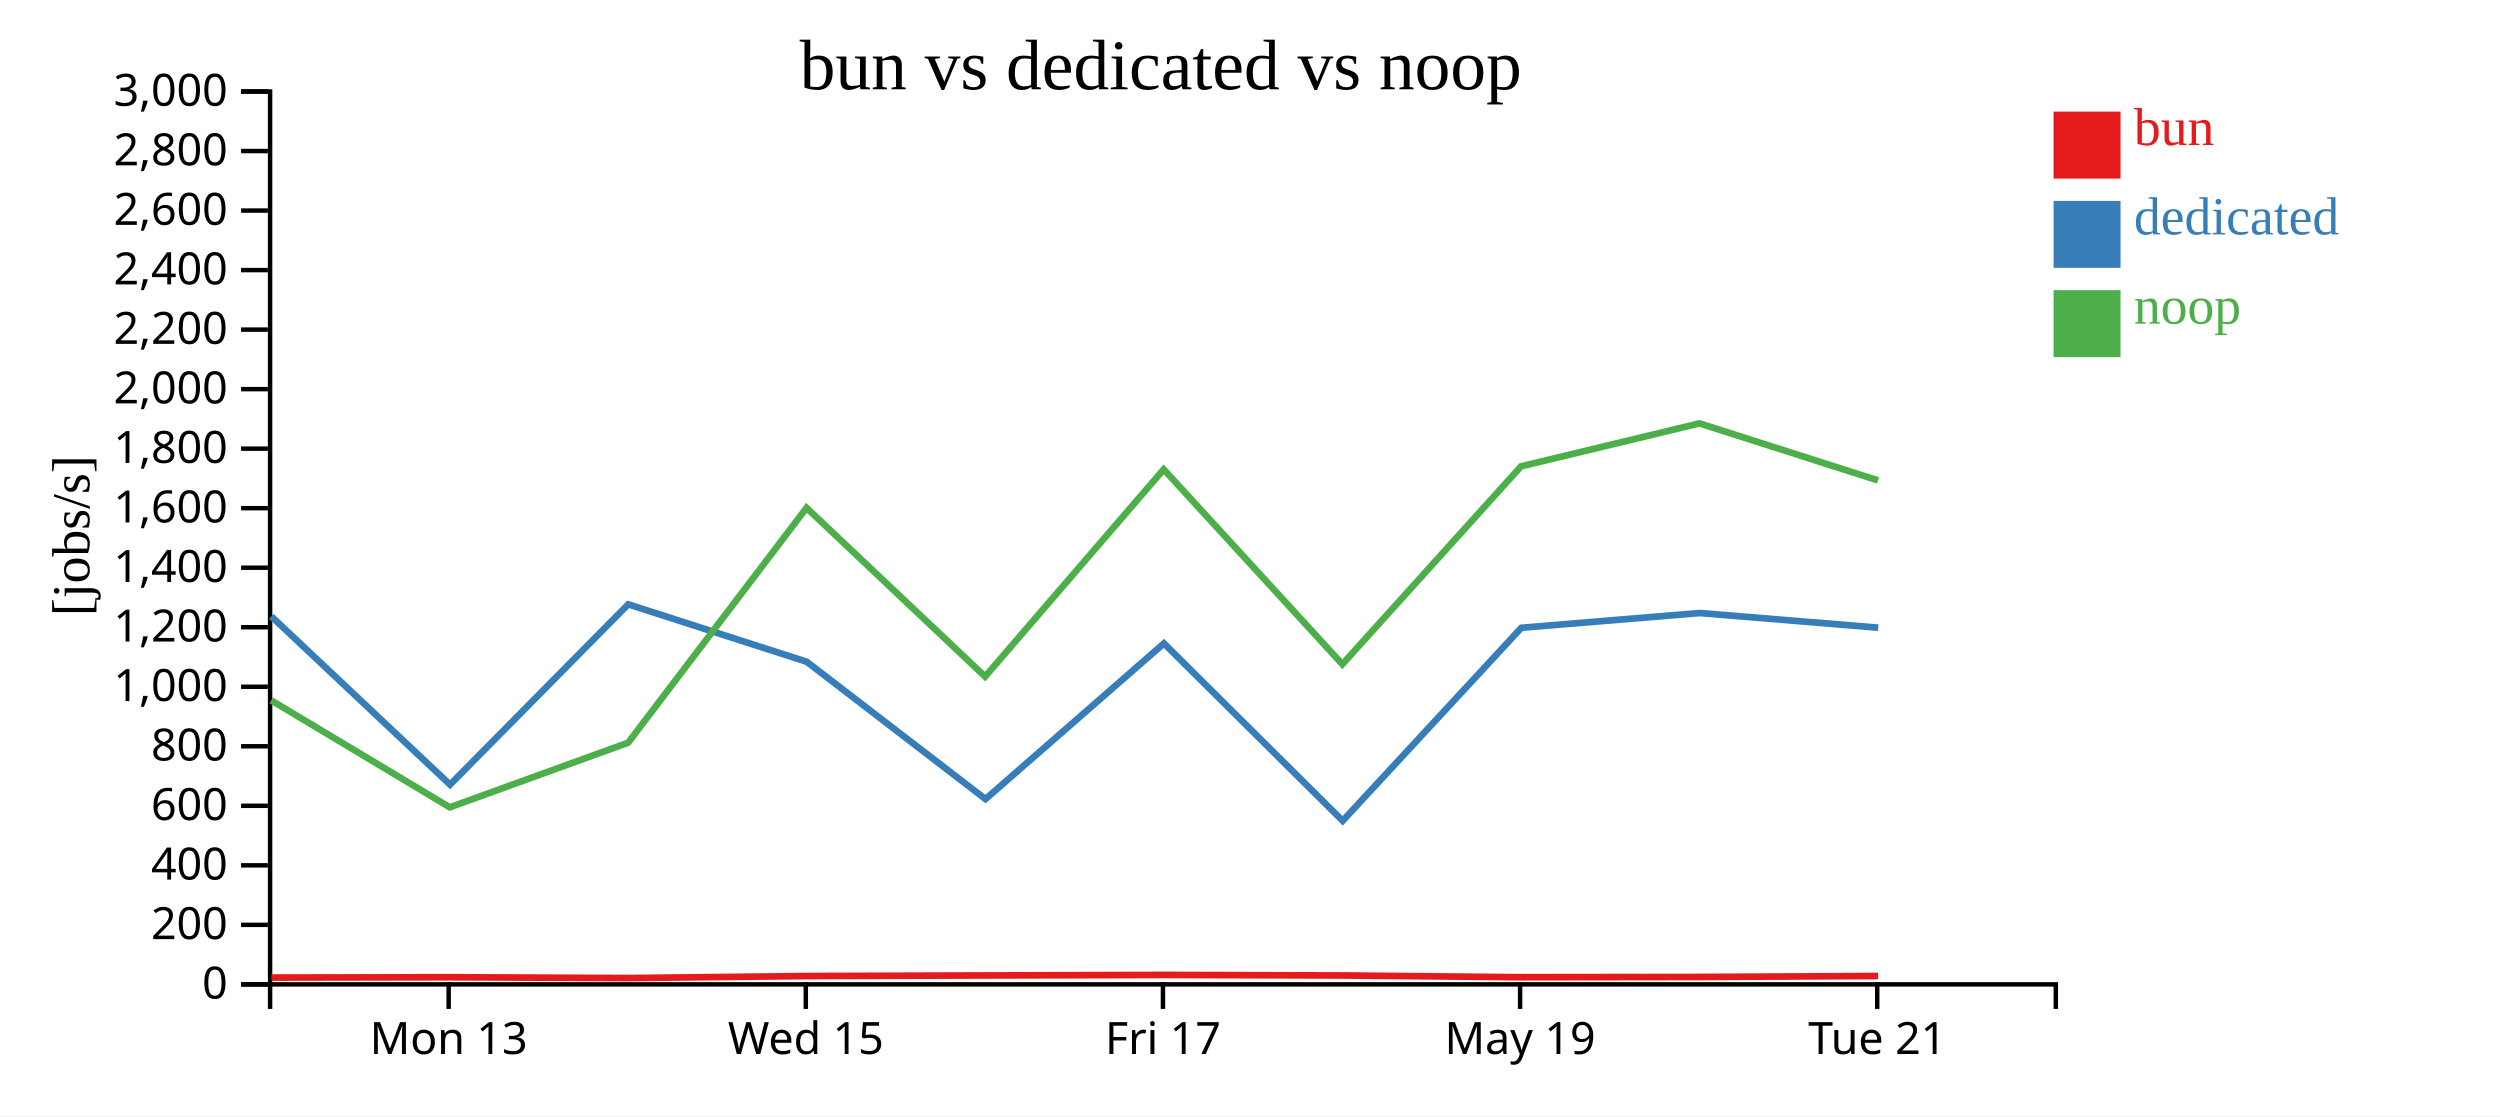
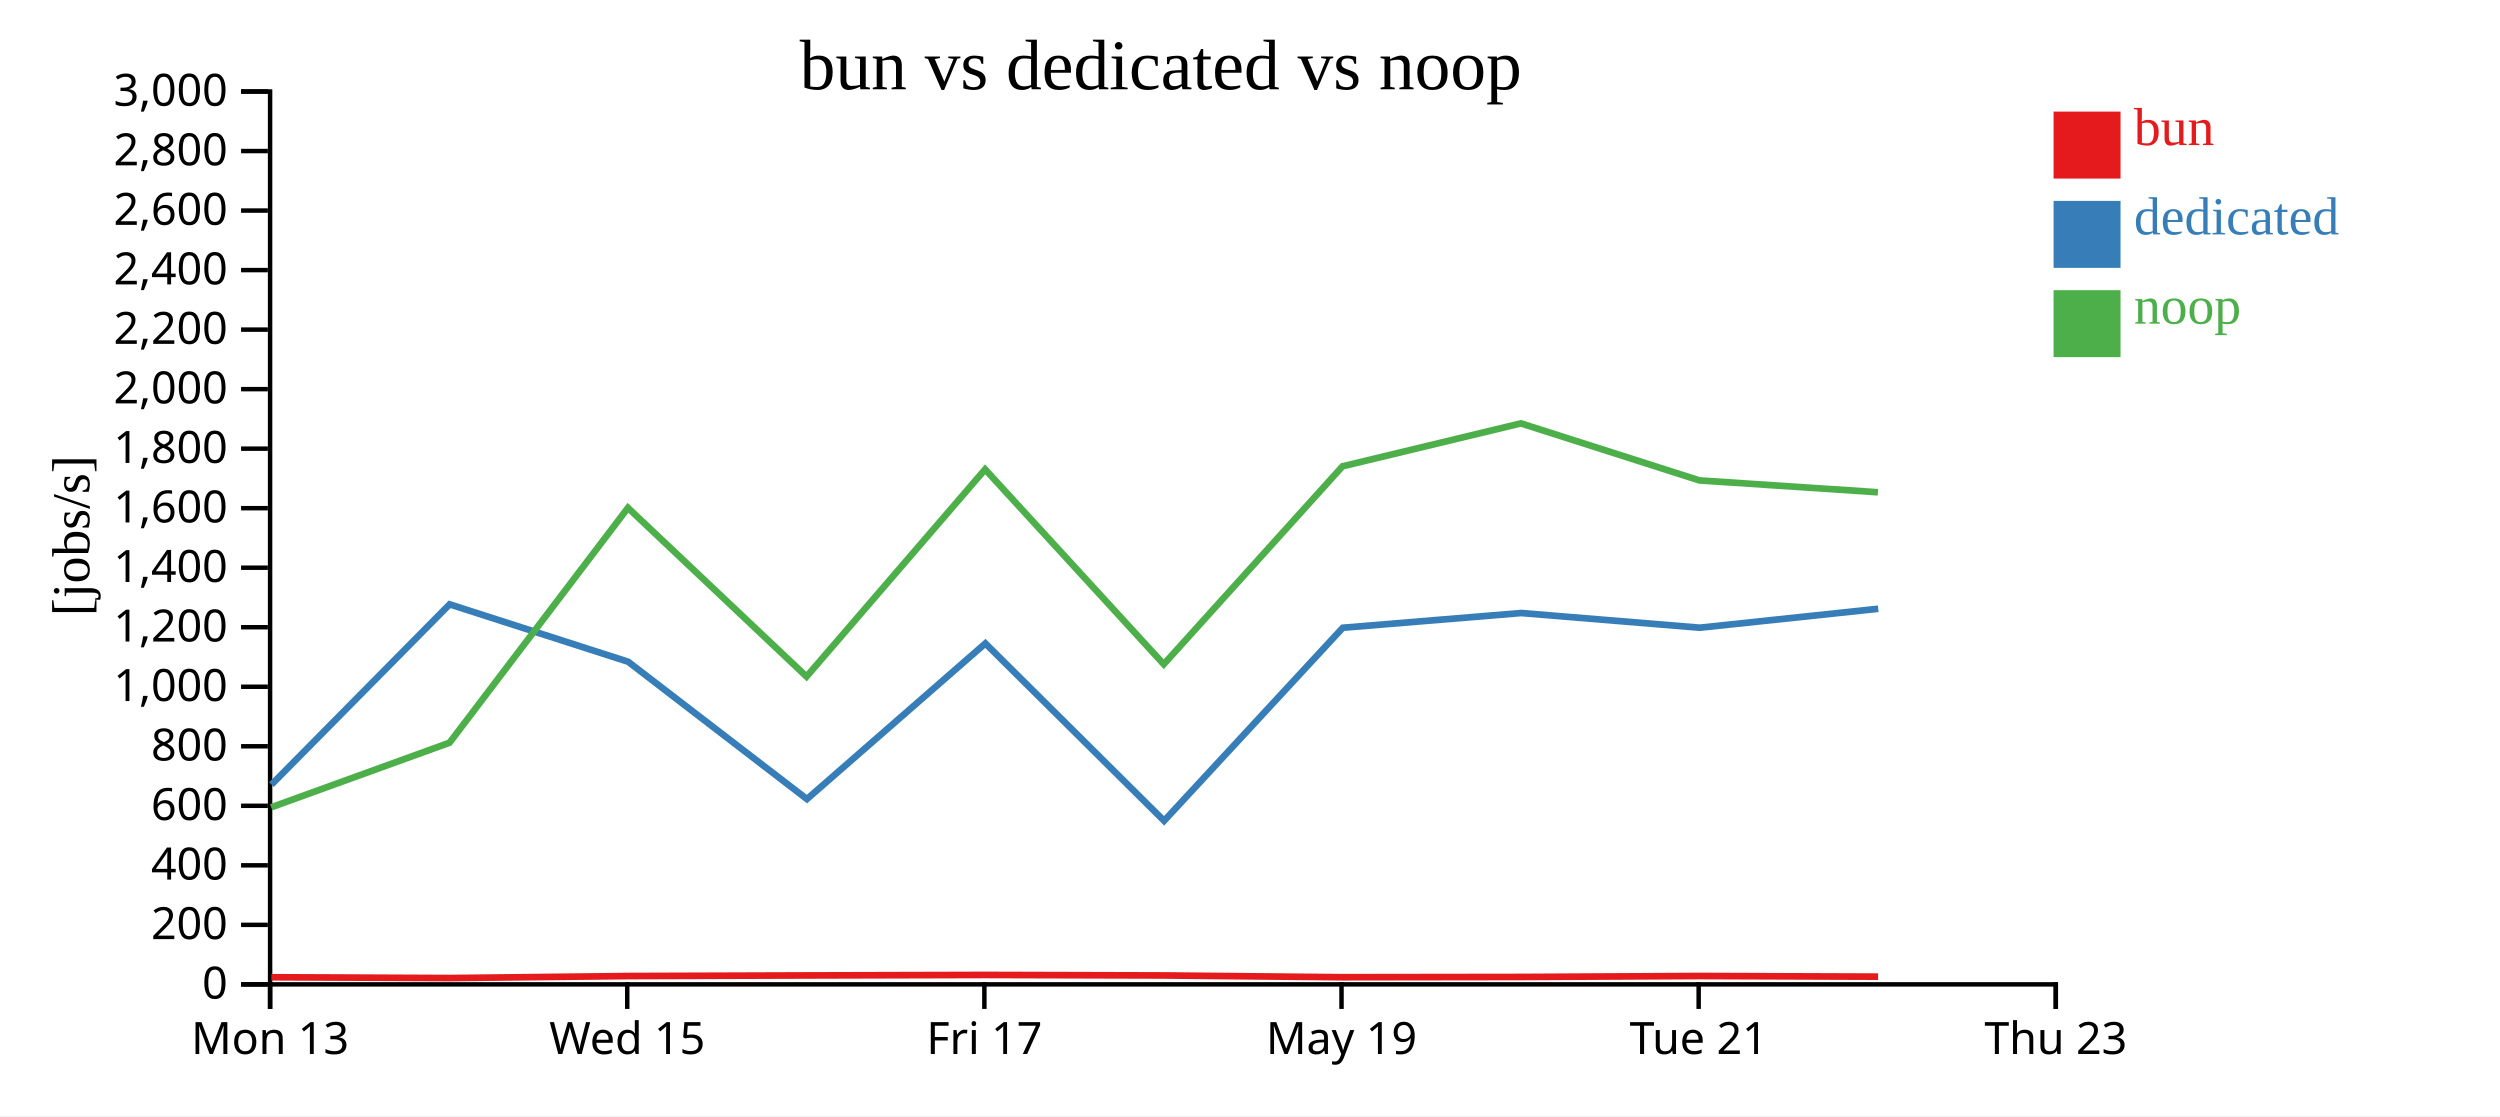
<svg xmlns="http://www.w3.org/2000/svg" width="560" height="250">
  <rect width="100%" height="100%" fill="white" />
  <g transform="translate(60,20)">
    <g transform="translate(0,200)" fill="none" font-size="10" font-family="sans-serif" text-anchor="middle">
      <path class="domain" stroke="currentColor" d="M0.5,6V0.5H400.5V6" />
-       <g class="tick" opacity="1" transform="translate(40.5,0)">
+       <g class="tick" opacity="1" transform="translate(0.5,0)">
        <line stroke="currentColor" y2="6" />
        <text fill="currentColor" y="9" dy="0.71em">Mon 13</text>
      </g>
-       <g class="tick" opacity="1" transform="translate(120.5,0)">
+       <g class="tick" opacity="1" transform="translate(80.5,0)">
        <line stroke="currentColor" y2="6" />
        <text fill="currentColor" y="9" dy="0.71em">Wed 15</text>
      </g>
-       <g class="tick" opacity="1" transform="translate(200.5,0)">
+       <g class="tick" opacity="1" transform="translate(160.5,0)">
        <line stroke="currentColor" y2="6" />
        <text fill="currentColor" y="9" dy="0.71em">Fri 17</text>
      </g>
-       <g class="tick" opacity="1" transform="translate(280.5,0)">
+       <g class="tick" opacity="1" transform="translate(240.5,0)">
        <line stroke="currentColor" y2="6" />
        <text fill="currentColor" y="9" dy="0.71em">May 19</text>
      </g>
-       <g class="tick" opacity="1" transform="translate(360.5,0)">
+       <g class="tick" opacity="1" transform="translate(320.5,0)">
        <line stroke="currentColor" y2="6" />
        <text fill="currentColor" y="9" dy="0.71em">Tue 21</text>
+       </g>
+       <g class="tick" opacity="1" transform="translate(400.5,0)">
+         <line stroke="currentColor" y2="6" />
+         <text fill="currentColor" y="9" dy="0.71em">Thu 23</text>
      </g>
    </g>
    <g fill="none" font-size="10" font-family="sans-serif" text-anchor="end">
      <path class="domain" stroke="currentColor" d="M-6,200.5H0.5V0.5H-6" />
      <g class="tick" opacity="1" transform="translate(0,200.5)">
        <line stroke="currentColor" x2="-6" />
        <text fill="currentColor" x="-9" dy="0.32em">0</text>
      </g>
      <g class="tick" opacity="1" transform="translate(0,187.1667)">
        <line stroke="currentColor" x2="-6" />
        <text fill="currentColor" x="-9" dy="0.32em">200</text>
      </g>
      <g class="tick" opacity="1" transform="translate(0,173.8333)">
        <line stroke="currentColor" x2="-6" />
        <text fill="currentColor" x="-9" dy="0.32em">400</text>
      </g>
      <g class="tick" opacity="1" transform="translate(0,160.5)">
        <line stroke="currentColor" x2="-6" />
        <text fill="currentColor" x="-9" dy="0.32em">600</text>
      </g>
      <g class="tick" opacity="1" transform="translate(0,147.1667)">
        <line stroke="currentColor" x2="-6" />
        <text fill="currentColor" x="-9" dy="0.32em">800</text>
      </g>
      <g class="tick" opacity="1" transform="translate(0,133.8333)">
        <line stroke="currentColor" x2="-6" />
        <text fill="currentColor" x="-9" dy="0.32em">1,000</text>
      </g>
      <g class="tick" opacity="1" transform="translate(0,120.5)">
        <line stroke="currentColor" x2="-6" />
        <text fill="currentColor" x="-9" dy="0.32em">1,200</text>
      </g>
      <g class="tick" opacity="1" transform="translate(0,107.1667)">
        <line stroke="currentColor" x2="-6" />
        <text fill="currentColor" x="-9" dy="0.32em">1,400</text>
      </g>
      <g class="tick" opacity="1" transform="translate(0,93.83333)">
        <line stroke="currentColor" x2="-6" />
        <text fill="currentColor" x="-9" dy="0.32em">1,600</text>
      </g>
      <g class="tick" opacity="1" transform="translate(0,80.5)">
        <line stroke="currentColor" x2="-6" />
        <text fill="currentColor" x="-9" dy="0.32em">1,800</text>
      </g>
      <g class="tick" opacity="1" transform="translate(0,67.16667)">
        <line stroke="currentColor" x2="-6" />
        <text fill="currentColor" x="-9" dy="0.32em">2,000</text>
      </g>
      <g class="tick" opacity="1" transform="translate(0,53.83333)">
        <line stroke="currentColor" x2="-6" />
        <text fill="currentColor" x="-9" dy="0.32em">2,200</text>
      </g>
      <g class="tick" opacity="1" transform="translate(0,40.5)">
        <line stroke="currentColor" x2="-6" />
        <text fill="currentColor" x="-9" dy="0.32em">2,400</text>
      </g>
      <g class="tick" opacity="1" transform="translate(0,27.16667)">
        <line stroke="currentColor" x2="-6" />
        <text fill="currentColor" x="-9" dy="0.32em">2,600</text>
      </g>
      <g class="tick" opacity="1" transform="translate(0,13.83333)">
        <line stroke="currentColor" x2="-6" />
        <text fill="currentColor" x="-9" dy="0.32em">2,800</text>
      </g>
      <g class="tick" opacity="1" transform="translate(0,0.5)">
        <line stroke="currentColor" x2="-6" />
        <text fill="currentColor" x="-9" dy="0.32em">3,000</text>
      </g>
    </g>
    <text text-anchor="middle" style="font-size: 12px" transform="rotate(-90)" y="-40" x="-100">[jobs/s]</text>
    <text text-anchor="middle" style="font-size: 16px" y="0" x="200">bun vs dedicated vs noop</text>
-     <path class="line" fill="none" stroke="#e41a1c" stroke-width="1.5" d="M0.79,198.979L40.786,198.903L80.746,199.085L120.692,198.636L160.697,198.499L200.694,198.387L240.717,198.502L280.757,198.899L320.708,198.842L360.704,198.624" />
-     <path class="line" fill="none" stroke="#377eb8" stroke-width="1.5" d="M0.781,118.071L40.807,155.756L80.717,115.369L120.709,128.235L160.753,158.991L200.721,124.122L240.76,163.86L280.783,120.618L320.741,117.318L360.739,120.606" />
-     <path class="line" fill="none" stroke="#4daf4a" stroke-width="1.5" d="M0.75,136.883L40.748,160.837L80.7,146.361L120.66,93.755L160.663,131.552L200.667,85.134L240.682,128.789L280.719,84.455L320.671,74.836L360.672,87.613" />
+     <path class="line" fill="none" stroke="#e41a1c" stroke-width="1.5" d="M0.786,198.903L40.746,199.085L80.692,198.636L120.697,198.499L160.694,198.387L200.717,198.502L240.757,198.899L280.708,198.842L320.704,198.624L360.694,198.772" />
+     <path class="line" fill="none" stroke="#377eb8" stroke-width="1.5" d="M0.807,155.756L40.717,115.369L80.709,128.235L120.753,158.991L160.721,124.122L200.76,163.86L240.783,120.618L280.741,117.318L320.739,120.606L360.727,116.366" />
+     <path class="line" fill="none" stroke="#4daf4a" stroke-width="1.5" d="M0.748,160.837L40.7,146.361L80.66,93.755L120.663,131.552L160.667,85.134L200.682,128.789L240.719,84.455L280.671,74.836L320.672,87.613L360.658,90.269" />
    <rect class="dot" x="400" y="5" width="15" height="15" style="fill: #e41a1c;" />
    <rect class="dot" x="400" y="25" width="15" height="15" style="fill: #377eb8;" />
    <rect class="dot" x="400" y="45" width="15" height="15" style="fill: #4daf4a;" />
    <text class="label" x="418" y="12.5" style="fill: #e41a1c; alignment-baseline: middle;" text-anchor="left">bun</text>
    <text class="label" x="418" y="32.5" style="fill: #377eb8; alignment-baseline: middle;" text-anchor="left">dedicated</text>
    <text class="label" x="418" y="52.5" style="fill: #4daf4a; alignment-baseline: middle;" text-anchor="left">noop</text>
  </g>
</svg>
